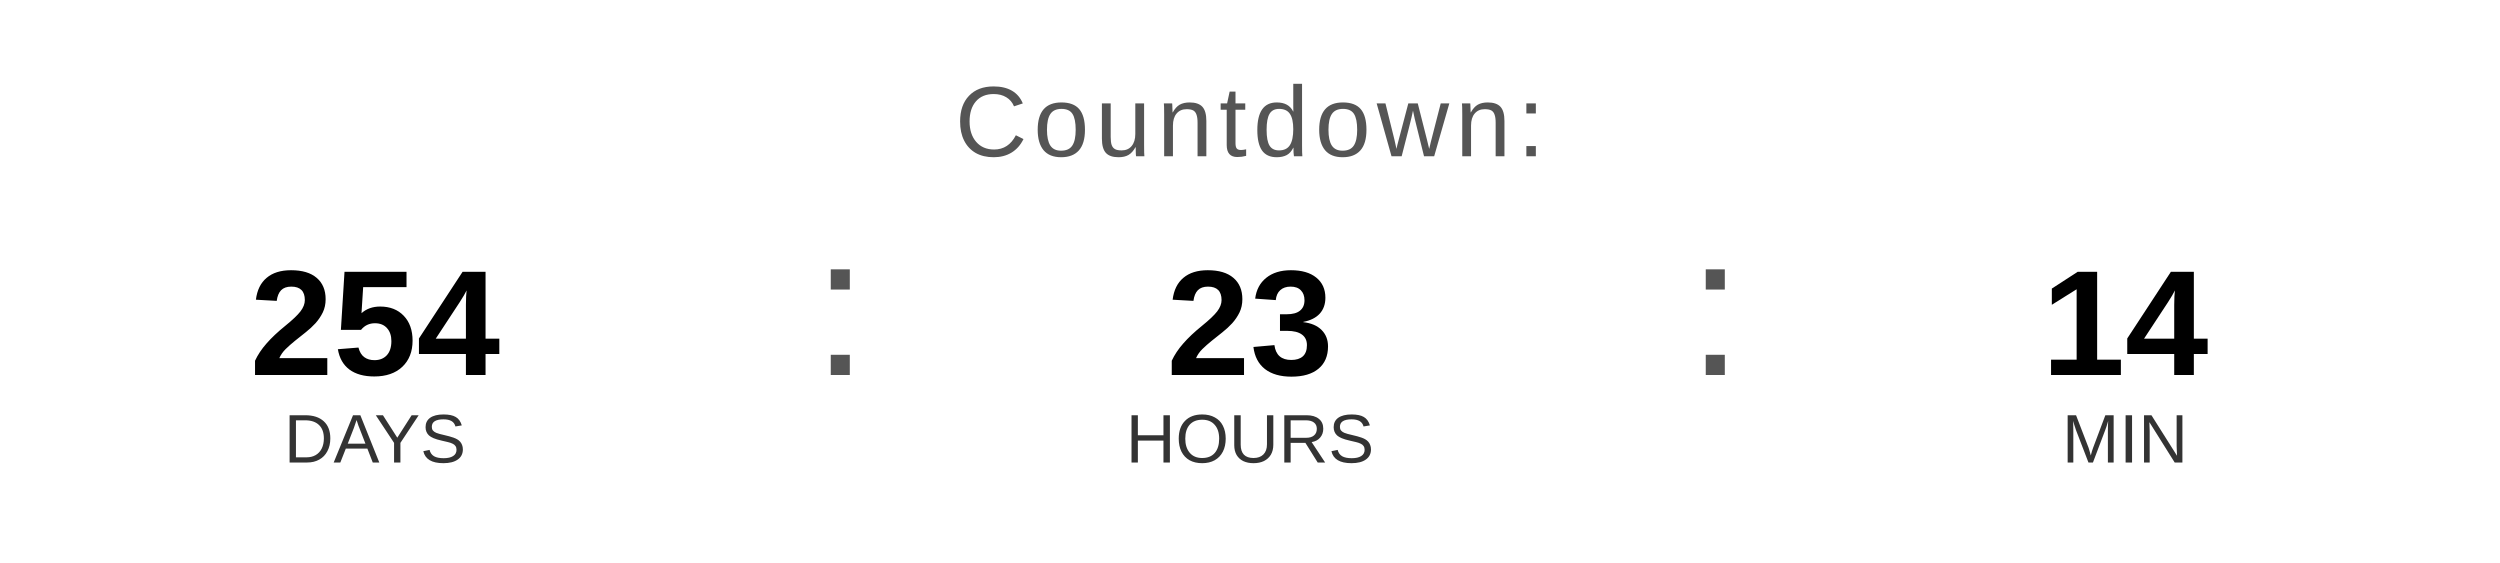
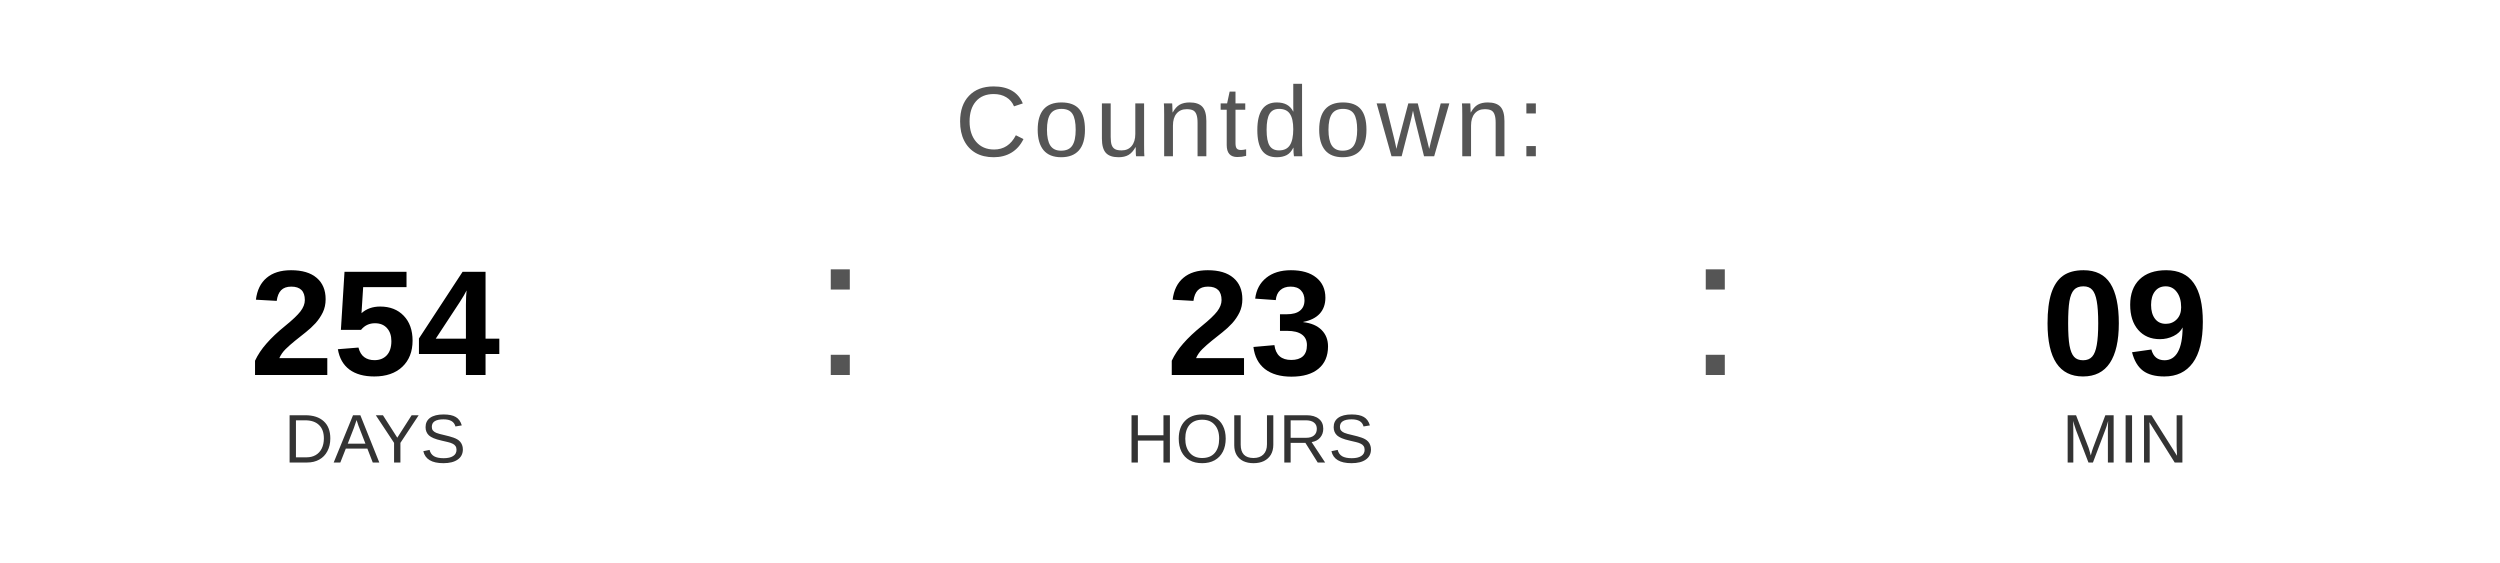
<svg xmlns="http://www.w3.org/2000/svg" width="400" height="90" viewBox="0 0 400 90">
  <text x="200" y="25" font-family="Arial, Helvetica, sans-serif" font-size="16" fill="#555555" text-anchor="middle" letter-spacing="1">
    Countdown:
  </text>
  <text x="60" y="60" font-family="Arial, Helvetica, sans-serif" font-size="24" font-weight="bold" fill="#000000" text-anchor="middle">254</text>
  <text x="60" y="74" font-family="Arial, Helvetica, sans-serif" font-size="11" fill="#333333" text-anchor="middle">DAYS</text>
  <text x="130" y="60" font-family="Arial, sans-serif" font-size="32" fill="#555555">:</text>
  <text x="200" y="60" font-family="Arial, Helvetica, sans-serif" font-size="24" font-weight="bold" fill="#000000" text-anchor="middle">23</text>
  <text x="200" y="74" font-family="Arial, Helvetica, sans-serif" font-size="11" fill="#333333" text-anchor="middle">HOURS</text>
  <text x="270" y="60" font-family="Arial, sans-serif" font-size="32" fill="#555555">:</text>
-   <text x="340" y="60" font-family="Arial, Helvetica, sans-serif" font-size="24" font-weight="bold" fill="#000000" text-anchor="middle">14</text>
+   <text x="340" y="60" font-family="Arial, Helvetica, sans-serif" font-size="24" font-weight="bold" fill="#000000" text-anchor="middle">09</text>
  <text x="340" y="74" font-family="Arial, Helvetica, sans-serif" font-size="11" fill="#333333" text-anchor="middle">MIN</text>
</svg>
